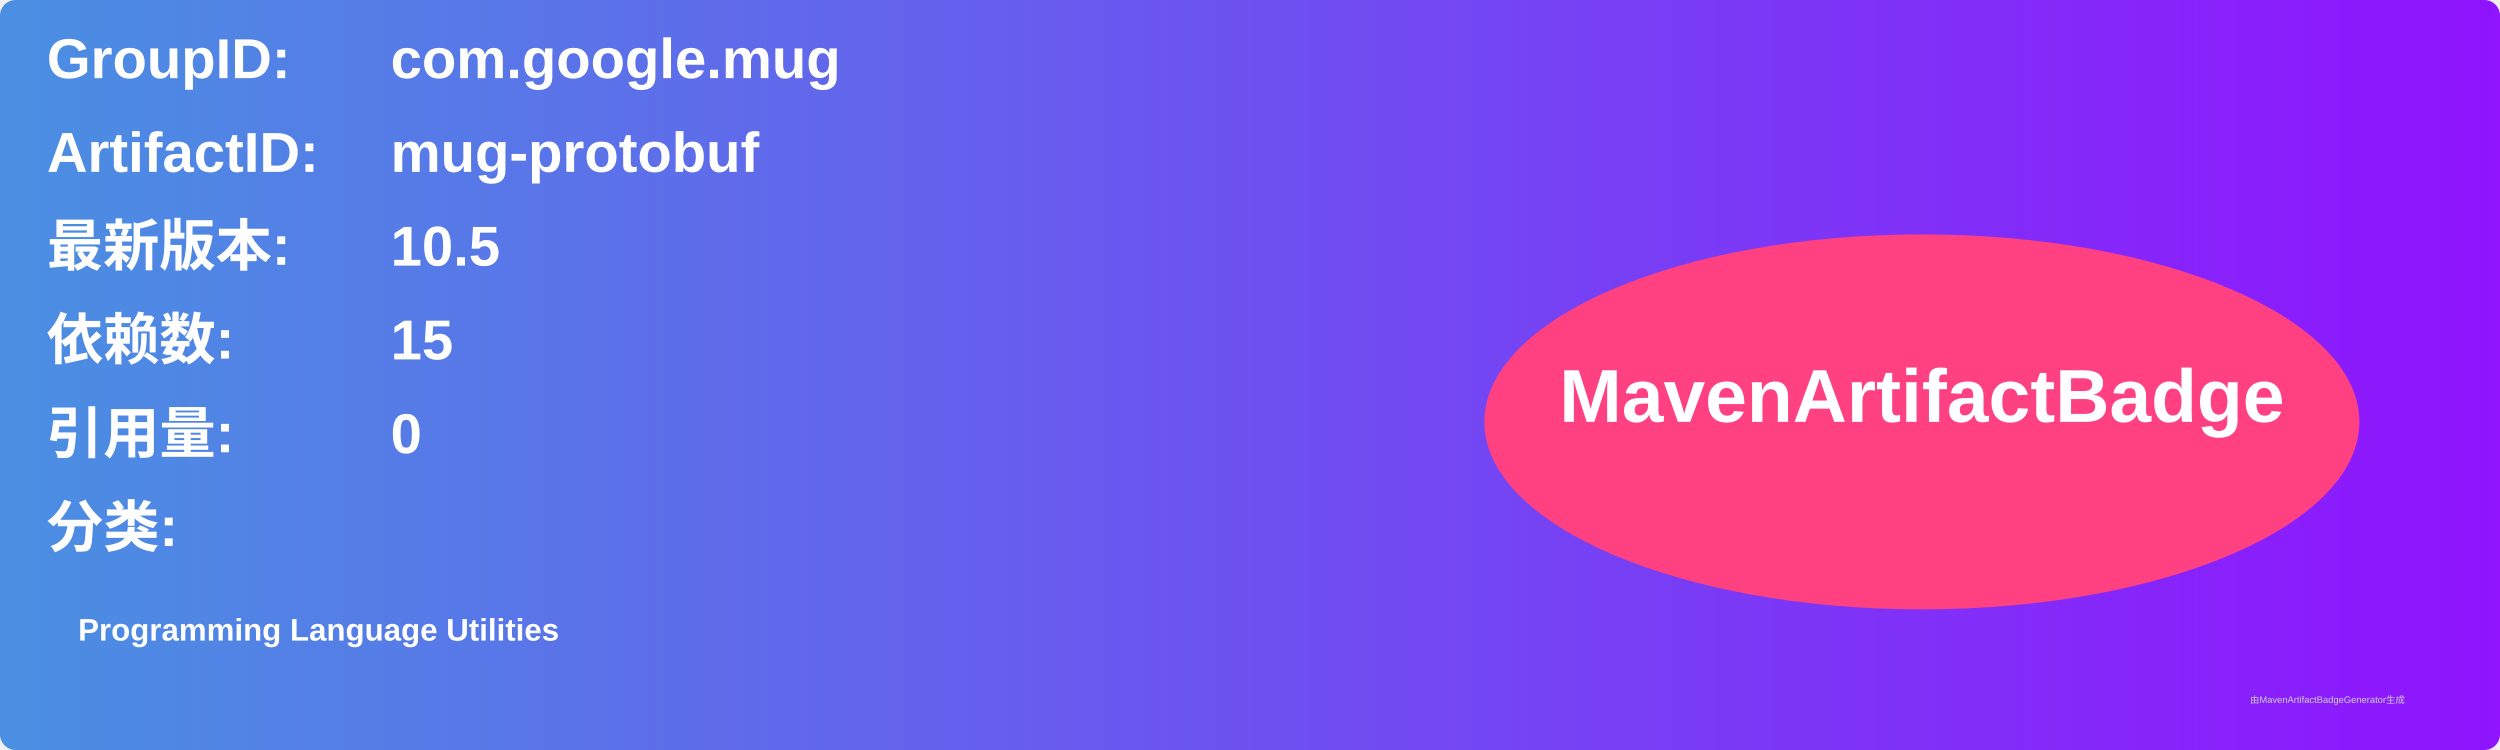
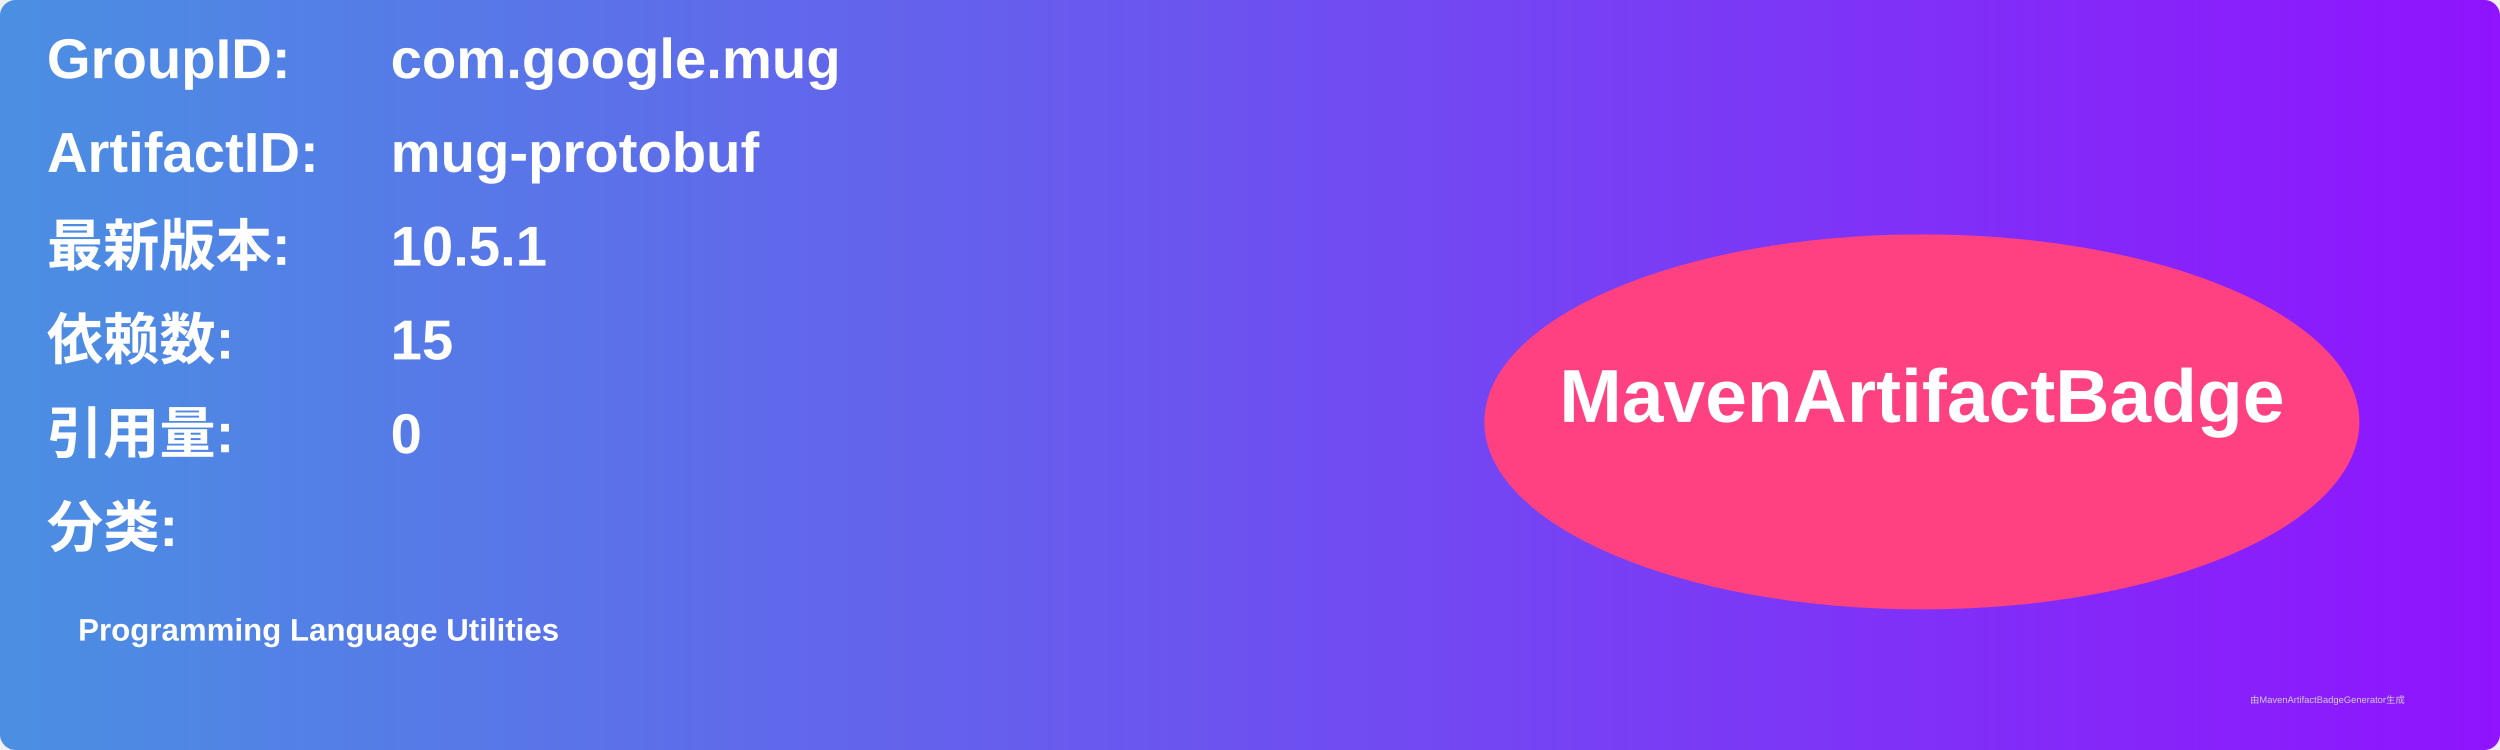
<svg xmlns="http://www.w3.org/2000/svg" width="800" height="240" viewBox="0 0 800 240">
  <linearGradient id="grad" x1="0%" y1="0%" x2="100%" y2="0%">
    <stop offset="0%" stop-color="#4a90e2" />
    <stop offset="100%" stop-color="#9013fe" />
  </linearGradient>
  <rect width="100%" height="100%" rx="5" ry="5" fill="url(#grad)" />
  <g transform="translate(15, 15)">
    <text x="0" y="10" font-family="Arial" font-size="18" fill="white" font-weight="bold" width="260">GroupID:</text>
    <text x="110" y="10" font-family="Arial" font-size="18" fill="white" font-weight="bold" width="460">com.google.mug</text>
    <text x="0" y="40" font-family="Arial" font-size="18" fill="white" font-weight="bold" width="260">ArtifactID:</text>
    <text x="110" y="40" font-family="Arial" font-size="18" fill="white" font-weight="bold" width="460">mug-protobuf</text>
    <text x="0" y="70" font-family="Arial" font-size="18" fill="white" font-weight="bold">最新版本:</text>
    <text x="110" y="70" font-family="Arial" font-size="18" fill="white" font-weight="bold">
-       <tspan font-weight="bold">10.5</tspan>
+       <tspan font-weight="bold">10.5.1</tspan>
    </text>
    <text x="0" y="100" font-family="Arial" font-size="18" fill="white" font-weight="bold">依赖数: </text>
    <text x="110" y="100" font-family="Arial" font-size="18" fill="white">
      <tspan font-weight="bold">15</tspan>
    </text>
    <text x="0" y="130" font-family="Arial" font-size="18" fill="white" font-weight="bold">引用量: </text>
    <text x="110" y="130" font-family="Arial" font-size="18" fill="white">
      <tspan font-weight="bold">0</tspan>
    </text>
    <text x="0" y="160" font-family="Arial" font-size="18" fill="white" font-weight="bold">分类:</text>
    <text x="10" y="190" font-family="Arial" font-size="10" fill="white">
      <tspan font-weight="bold">Programming Language Utilities</tspan>
    </text>
    <ellipse cx="600" cy="120" rx="140" ry="60" fill="#ff4081" />
    <text x="600" y="120" text-anchor="middle" font-family="Arial" font-size="24" fill="white" font-weight="bold">MavenArtifactBadge</text>
  </g>
  <text x="720" y="225" font-family="Arial" font-size="3" fill="#d0d0d0">由MavenArtifactBadgeGenerator生成</text>
</svg>
